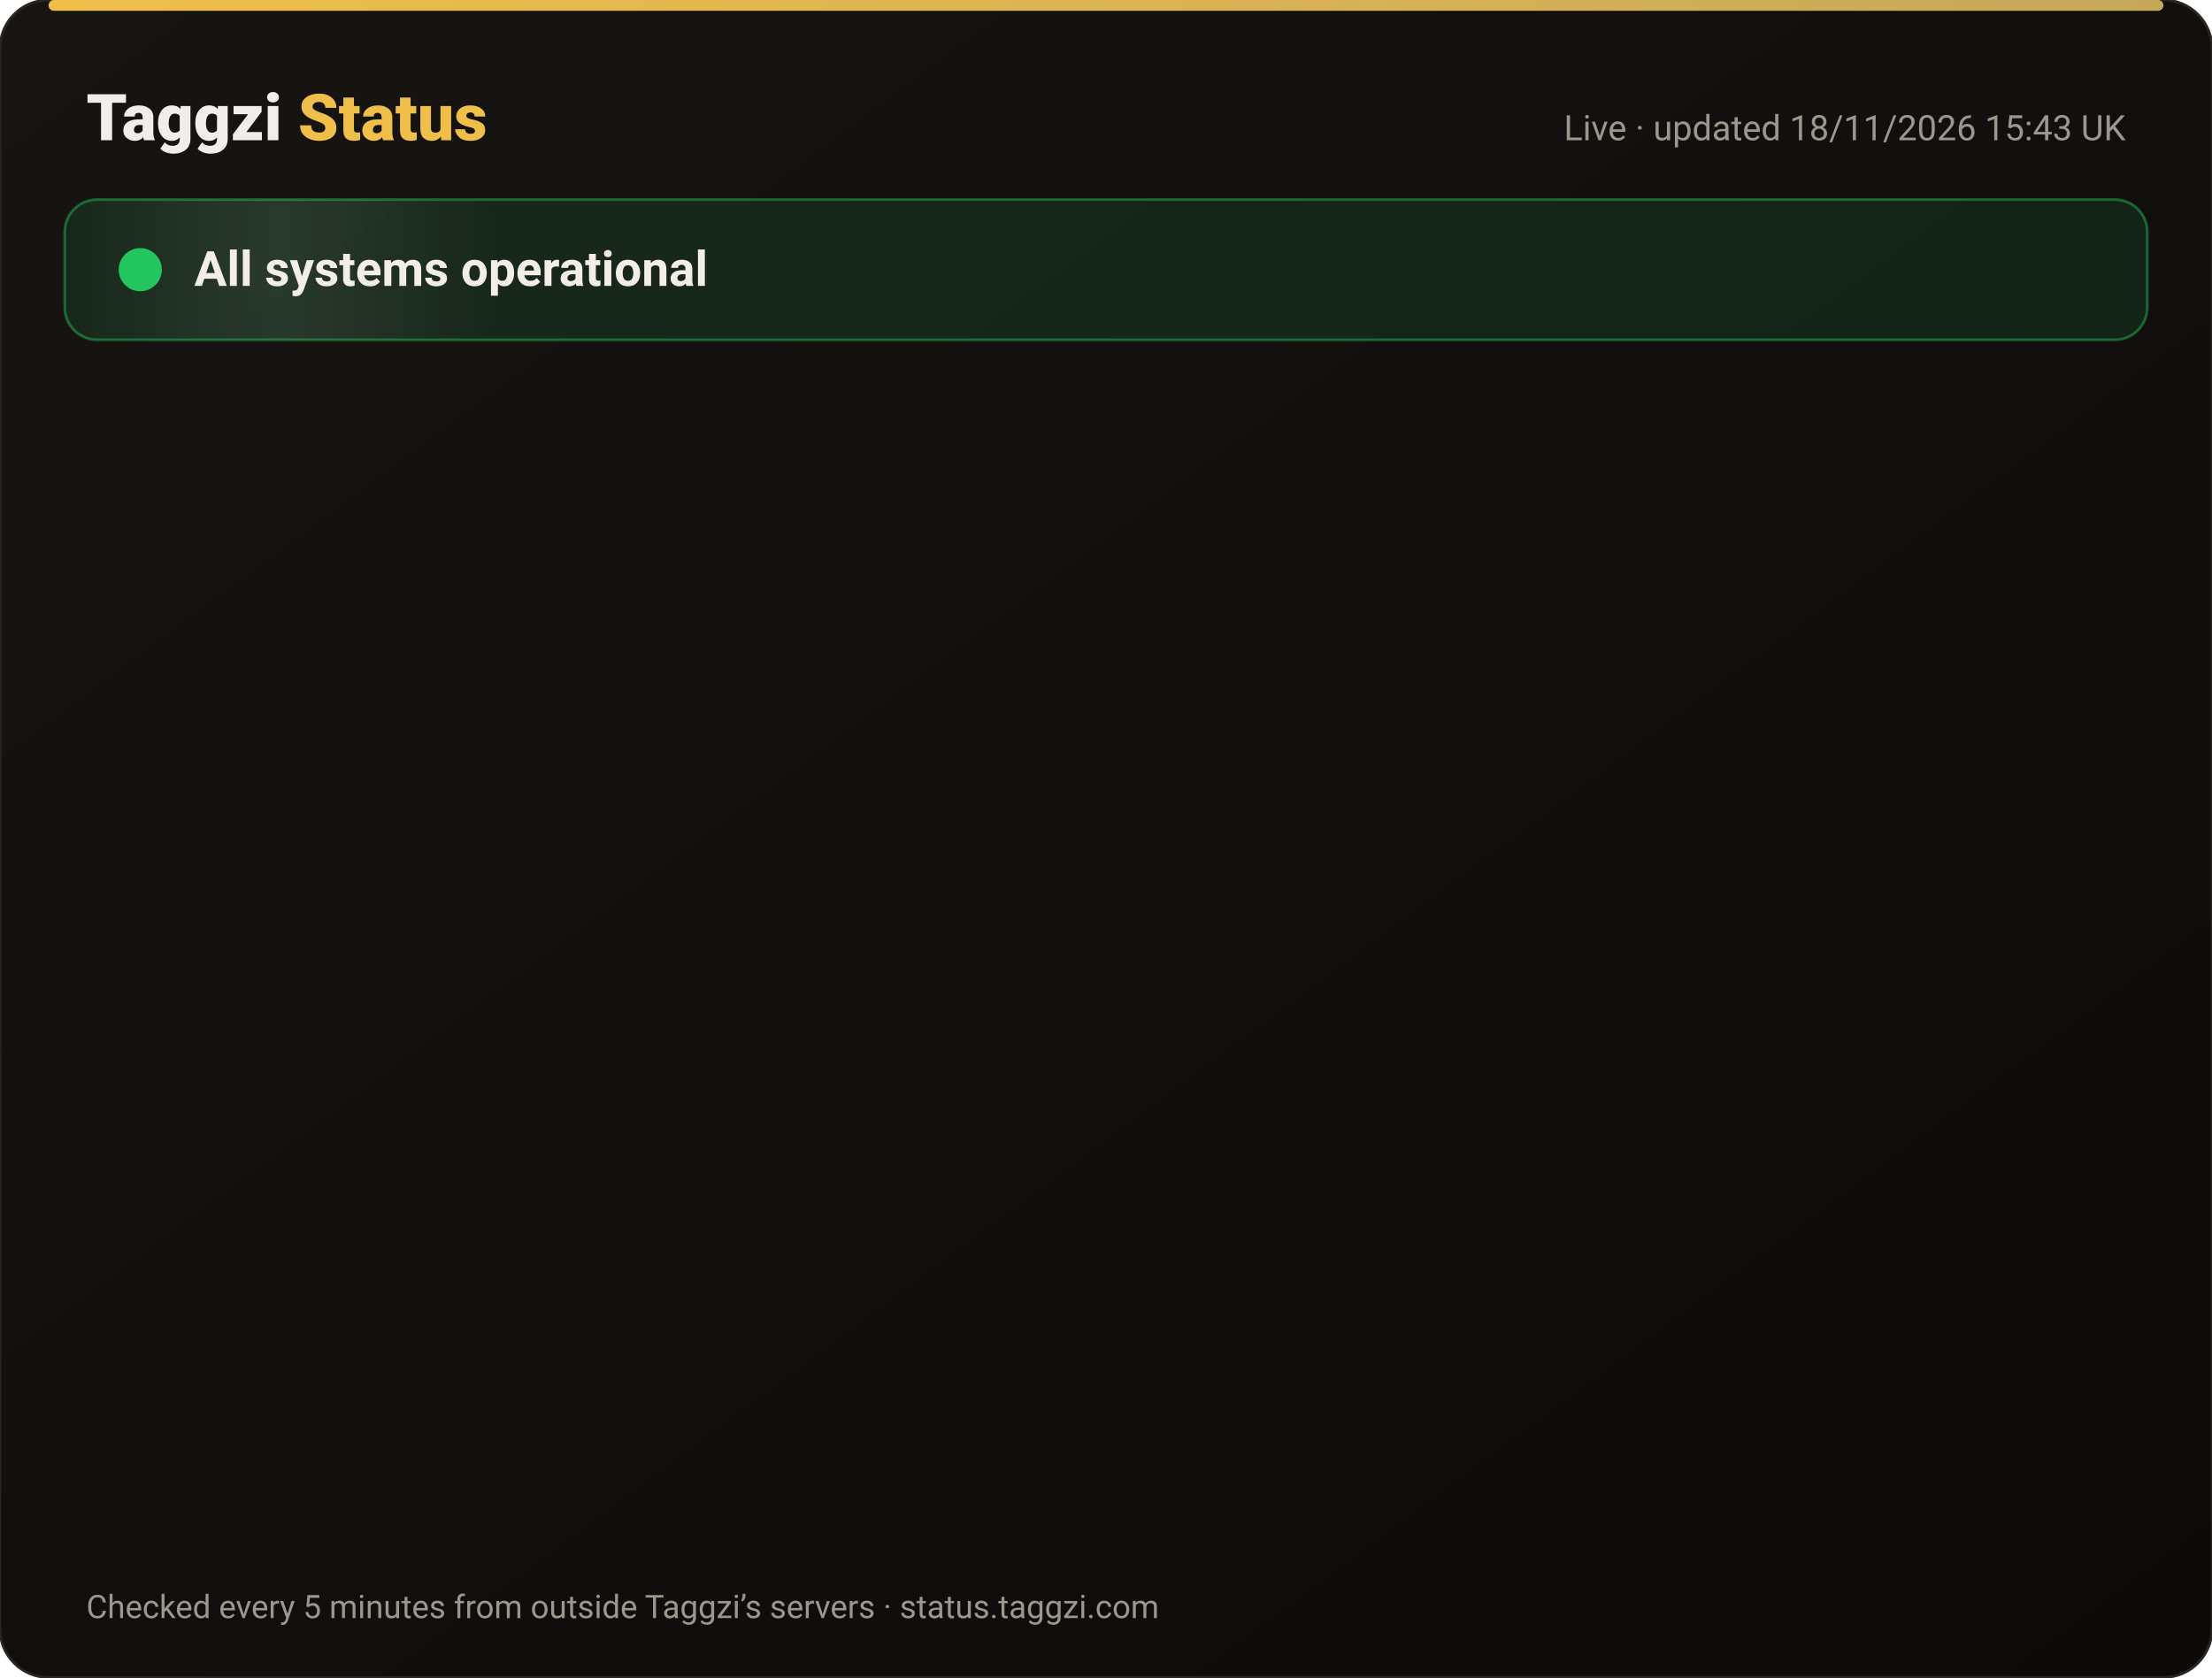
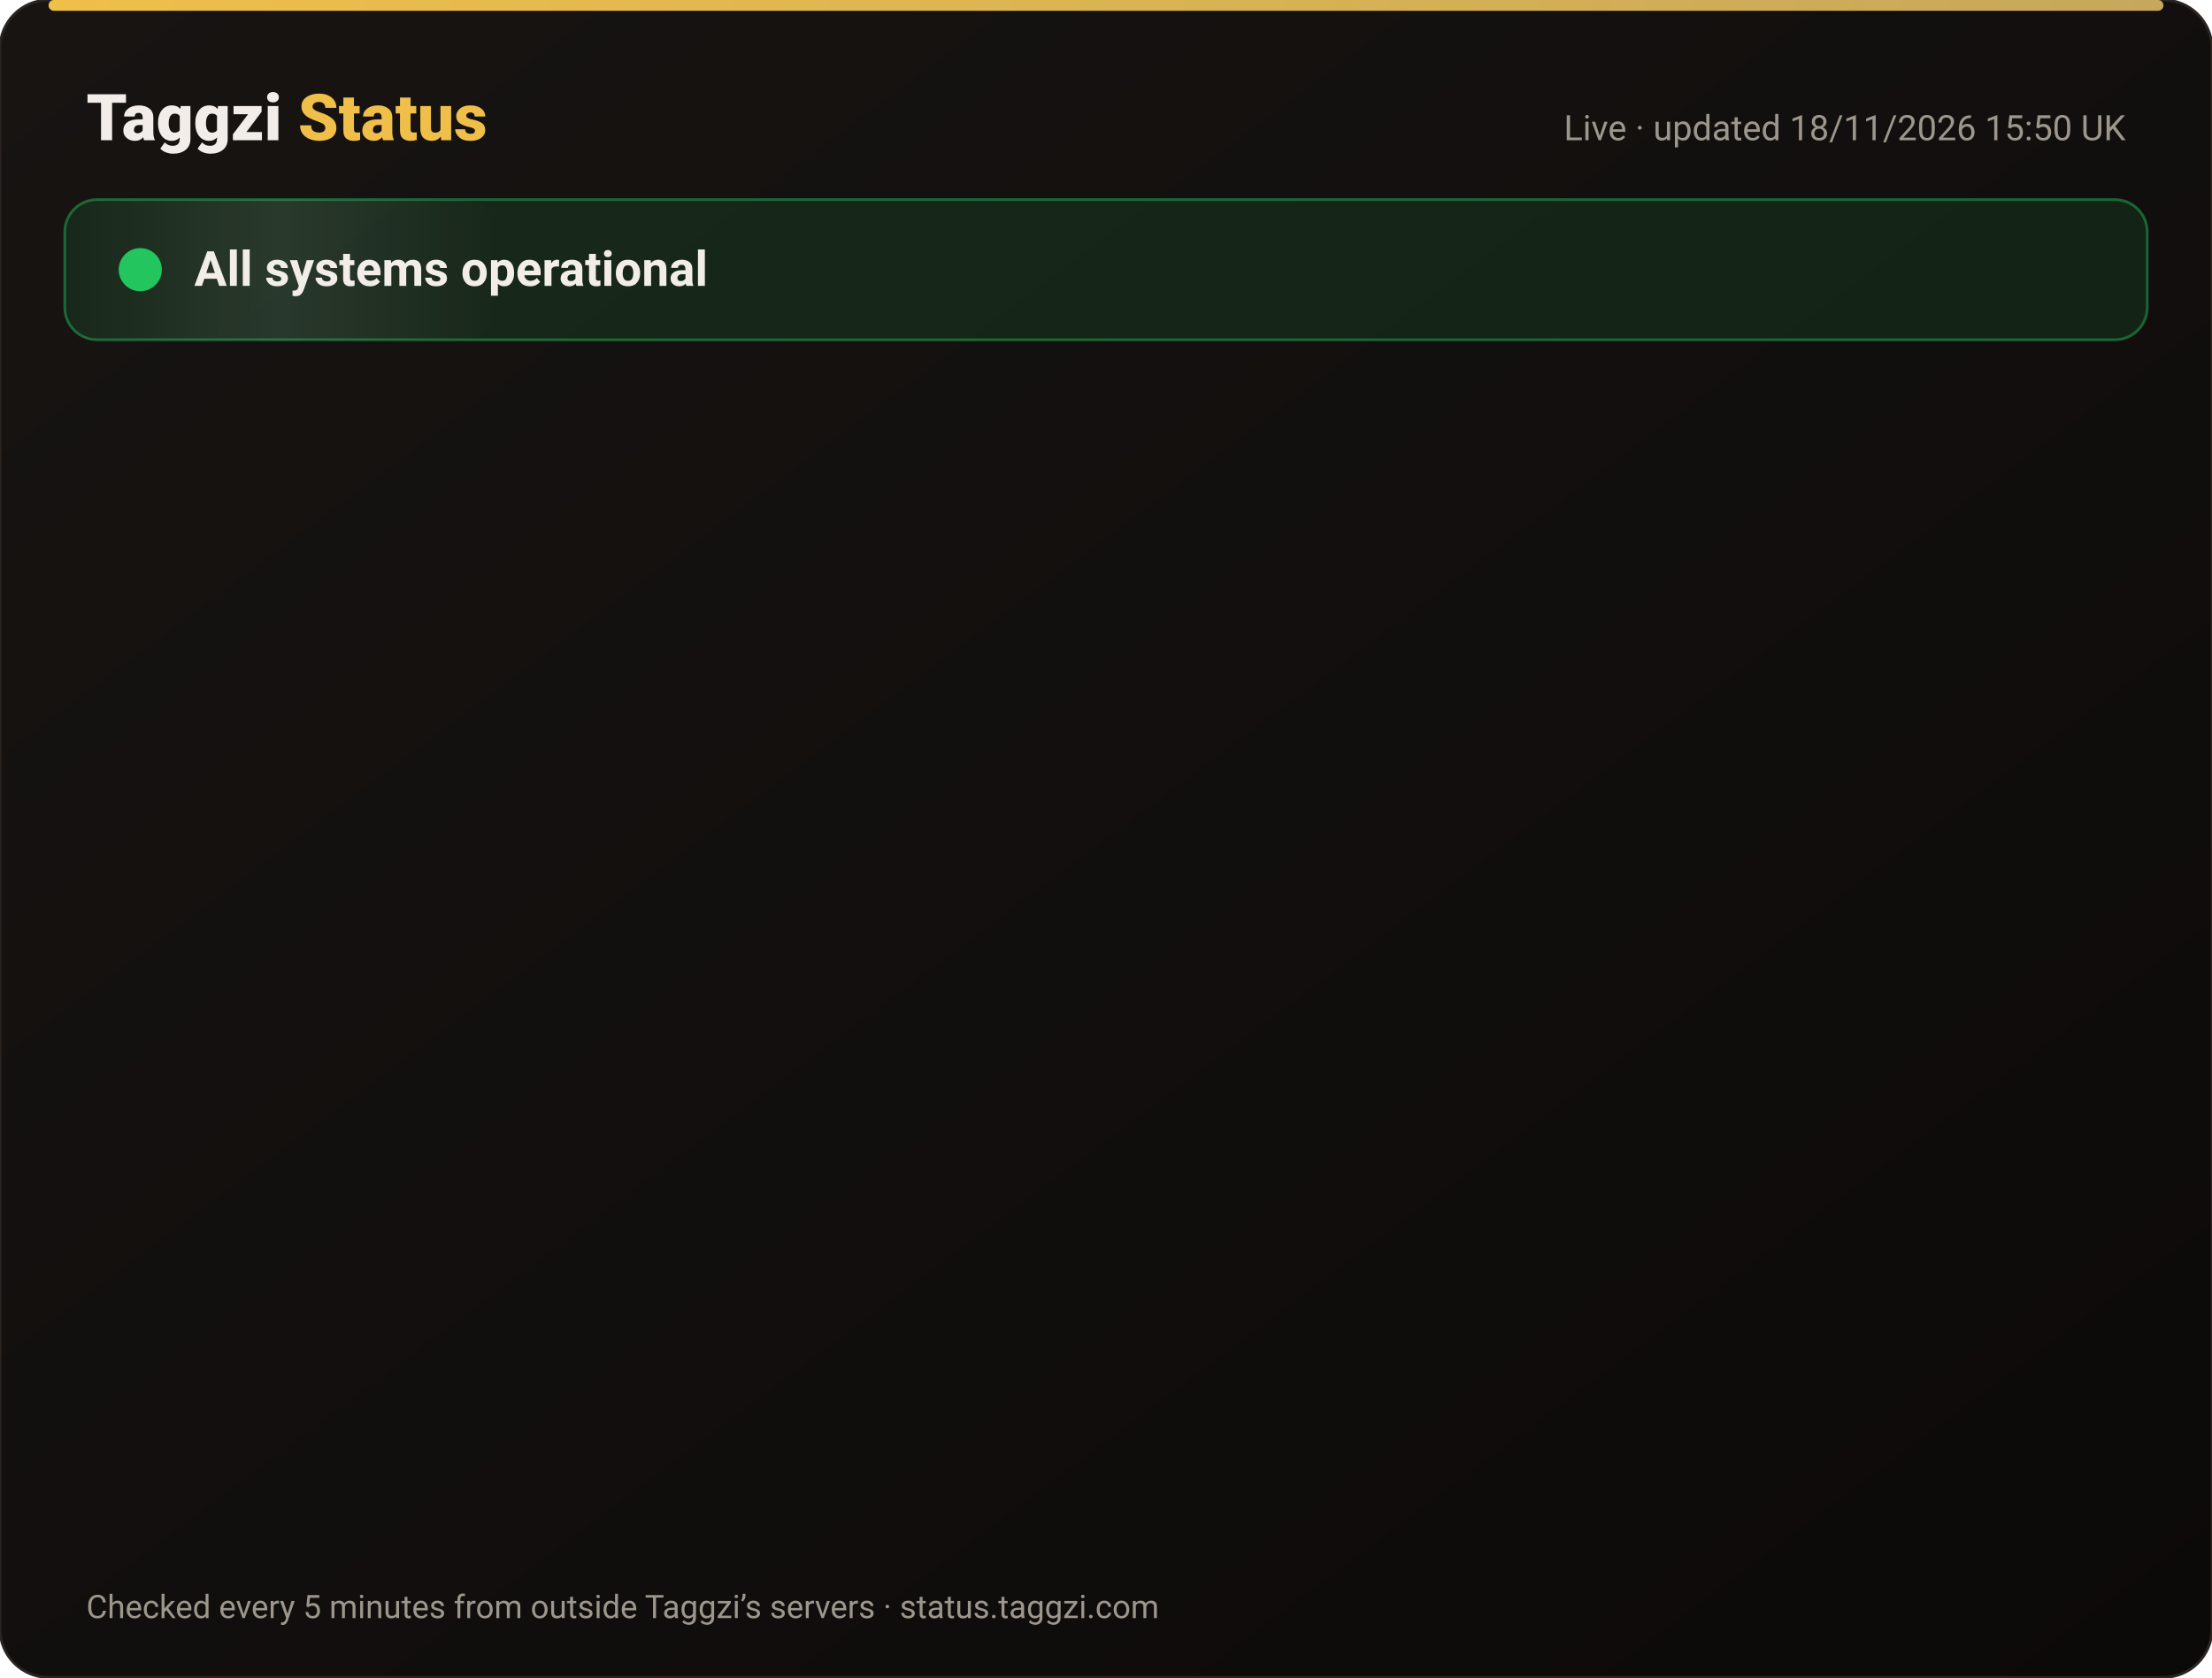
<svg xmlns="http://www.w3.org/2000/svg" width="820" height="622" viewBox="0 0 820 622" font-family="-apple-system,Segoe UI,Roboto,Helvetica,Arial,sans-serif">
  <defs>
    <linearGradient id="bg" x1="0" y1="0" x2="1" y2="1">
      <stop offset="0" stop-color="#171412" />
      <stop offset="1" stop-color="#0C0A09" />
    </linearGradient>
    <linearGradient id="gold" x1="0" x2="1">
      <stop offset="0" stop-color="#F0BF4A" />
      <stop offset="1" stop-color="#c6a85b" />
    </linearGradient>
    <linearGradient id="shine" x1="0" x2="1">
      <stop offset="0" stop-color="#fff" stop-opacity="0" />
      <stop offset=".5" stop-color="#fff" stop-opacity=".08" />
      <stop offset="1" stop-color="#fff" stop-opacity="0" />
    </linearGradient>
  </defs>
  <rect width="820" height="622" rx="18" fill="url(#bg)" stroke="#2a2521" />
  <rect x="18" y="0" width="784" height="4" rx="2" fill="url(#gold)" />
  <text x="32" y="52" font-size="24" font-weight="800" fill="#F2EDE8">Taggzi <tspan fill="#F0BF4A">Status</tspan>
  </text>
-   <text x="788" y="52" font-size="13" fill="#9C968C" text-anchor="end">Live · updated 18/11/2026 15:43 UK</text>
+   <text x="788" y="52" font-size="13" fill="#9C968C" text-anchor="end">Live · updated 18/11/2026 15:50 UK</text>
  <rect x="24" y="74" width="772" height="52" rx="12" fill="#22c55e" fill-opacity=".12" stroke="#22c55e" stroke-opacity=".45" />
  <rect x="24" y="74" width="160" height="52" rx="12" fill="url(#shine)">
    <animate attributeName="x" from="-160" to="820" dur="4s" repeatCount="indefinite" />
  </rect>
  <circle cx="52" cy="100" r="7" fill="#22c55e" />
  <circle cx="52" cy="100" r="7" fill="none" stroke="#22c55e" stroke-width="2">
    <animate attributeName="r" values="7;15;7" dur="2s" repeatCount="indefinite" />
    <animate attributeName="opacity" values=".9;0;.9" dur="2s" repeatCount="indefinite" />
  </circle>
  <text x="72" y="106" font-size="18" font-weight="700" fill="#F2EDE8">All systems operational</text>
  <g opacity="0">
    <animate attributeName="opacity" from="0" to="1" begin="0.00s" dur=".6s" fill="freeze" />
    <line x1="32" y1="188" x2="788" y2="188" stroke="#2a2521" />
    <circle cx="44" cy="166" r="6" fill="#22c55e">
      <animate attributeName="opacity" values="1;.45;1" dur="2.4s" begin="0.00s" repeatCount="indefinite" />
    </circle>
    <text x="62" y="171" font-size="15" font-weight="650" fill="#F2EDE8">Website</text>
    <text x="630" y="171" font-size="13" fill="#9C968C" text-anchor="end">99.97% uptime</text>
    <rect x="648" y="154" width="140" height="24" rx="12" fill="#22c55e" fill-opacity=".14" stroke="#22c55e" stroke-opacity=".5" />
    <text x="718" y="171" font-size="12" font-weight="700" fill="#22c55e" text-anchor="middle">Operational</text>
  </g>
  <g opacity="0">
    <animate attributeName="opacity" from="0" to="1" begin="0.15s" dur=".6s" fill="freeze" />
    <line x1="32" y1="234" x2="788" y2="234" stroke="#2a2521" />
    <circle cx="44" cy="212" r="6" fill="#22c55e">
      <animate attributeName="opacity" values="1;.45;1" dur="2.4s" begin="0.15s" repeatCount="indefinite" />
    </circle>
    <text x="62" y="217" font-size="15" font-weight="650" fill="#F2EDE8">Tag scans</text>
    <text x="630" y="217" font-size="13" fill="#9C968C" text-anchor="end">99.97% uptime</text>
    <rect x="648" y="200" width="140" height="24" rx="12" fill="#22c55e" fill-opacity=".14" stroke="#22c55e" stroke-opacity=".5" />
    <text x="718" y="217" font-size="12" font-weight="700" fill="#22c55e" text-anchor="middle">Operational</text>
  </g>
  <g opacity="0">
    <animate attributeName="opacity" from="0" to="1" begin="0.30s" dur=".6s" fill="freeze" />
    <line x1="32" y1="280" x2="788" y2="280" stroke="#2a2521" />
    <circle cx="44" cy="258" r="6" fill="#22c55e">
      <animate attributeName="opacity" values="1;.45;1" dur="2.4s" begin="0.30s" repeatCount="indefinite" />
    </circle>
    <text x="62" y="263" font-size="15" font-weight="650" fill="#F2EDE8">Manual tag lookup</text>
    <text x="630" y="263" font-size="13" fill="#9C968C" text-anchor="end">99.97% uptime</text>
    <rect x="648" y="246" width="140" height="24" rx="12" fill="#22c55e" fill-opacity=".14" stroke="#22c55e" stroke-opacity=".5" />
    <text x="718" y="263" font-size="12" font-weight="700" fill="#22c55e" text-anchor="middle">Operational</text>
  </g>
  <g opacity="0">
    <animate attributeName="opacity" from="0" to="1" begin="0.45s" dur=".6s" fill="freeze" />
    <line x1="32" y1="326" x2="788" y2="326" stroke="#2a2521" />
    <circle cx="44" cy="304" r="6" fill="#22c55e">
      <animate attributeName="opacity" values="1;.45;1" dur="2.4s" begin="0.45s" repeatCount="indefinite" />
    </circle>
    <text x="62" y="309" font-size="15" font-weight="650" fill="#F2EDE8">App &amp; login</text>
    <text x="630" y="309" font-size="13" fill="#9C968C" text-anchor="end">99.97% uptime</text>
    <rect x="648" y="292" width="140" height="24" rx="12" fill="#22c55e" fill-opacity=".14" stroke="#22c55e" stroke-opacity=".5" />
    <text x="718" y="309" font-size="12" font-weight="700" fill="#22c55e" text-anchor="middle">Operational</text>
  </g>
  <g opacity="0">
    <animate attributeName="opacity" from="0" to="1" begin="0.60s" dur=".6s" fill="freeze" />
    <line x1="32" y1="372" x2="788" y2="372" stroke="#2a2521" />
    <circle cx="44" cy="350" r="6" fill="#22c55e">
      <animate attributeName="opacity" values="1;.45;1" dur="2.4s" begin="0.60s" repeatCount="indefinite" />
    </circle>
    <text x="62" y="355" font-size="15" font-weight="650" fill="#F2EDE8">Community alerts</text>
    <text x="630" y="355" font-size="13" fill="#9C968C" text-anchor="end">99.97% uptime</text>
    <rect x="648" y="338" width="140" height="24" rx="12" fill="#22c55e" fill-opacity=".14" stroke="#22c55e" stroke-opacity=".5" />
    <text x="718" y="355" font-size="12" font-weight="700" fill="#22c55e" text-anchor="middle">Operational</text>
  </g>
  <g opacity="0">
    <animate attributeName="opacity" from="0" to="1" begin="0.75s" dur=".6s" fill="freeze" />
    <line x1="32" y1="418" x2="788" y2="418" stroke="#2a2521" />
    <circle cx="44" cy="396" r="6" fill="#22c55e">
      <animate attributeName="opacity" values="1;.45;1" dur="2.4s" begin="0.75s" repeatCount="indefinite" />
    </circle>
    <text x="62" y="401" font-size="15" font-weight="650" fill="#F2EDE8">Private calling</text>
    <text x="630" y="401" font-size="13" fill="#9C968C" text-anchor="end">99.97% uptime</text>
    <rect x="648" y="384" width="140" height="24" rx="12" fill="#22c55e" fill-opacity=".14" stroke="#22c55e" stroke-opacity=".5" />
    <text x="718" y="401" font-size="12" font-weight="700" fill="#22c55e" text-anchor="middle">Operational</text>
  </g>
  <g opacity="0">
    <animate attributeName="opacity" from="0" to="1" begin="0.90s" dur=".6s" fill="freeze" />
    <line x1="32" y1="464" x2="788" y2="464" stroke="#2a2521" />
    <circle cx="44" cy="442" r="6" fill="#22c55e">
      <animate attributeName="opacity" values="1;.45;1" dur="2.4s" begin="0.90s" repeatCount="indefinite" />
    </circle>
    <text x="62" y="447" font-size="15" font-weight="650" fill="#F2EDE8">Payments</text>
    <text x="630" y="447" font-size="13" fill="#9C968C" text-anchor="end">99.97% uptime</text>
    <rect x="648" y="430" width="140" height="24" rx="12" fill="#22c55e" fill-opacity=".14" stroke="#22c55e" stroke-opacity=".5" />
    <text x="718" y="447" font-size="12" font-weight="700" fill="#22c55e" text-anchor="middle">Operational</text>
  </g>
  <g opacity="0">
    <animate attributeName="opacity" from="0" to="1" begin="1.05s" dur=".6s" fill="freeze" />
    <line x1="32" y1="510" x2="788" y2="510" stroke="#2a2521" />
    <circle cx="44" cy="488" r="6" fill="#22c55e">
      <animate attributeName="opacity" values="1;.45;1" dur="2.4s" begin="1.05s" repeatCount="indefinite" />
    </circle>
    <text x="62" y="493" font-size="15" font-weight="650" fill="#F2EDE8">Email &amp; support</text>
    <text x="630" y="493" font-size="13" fill="#9C968C" text-anchor="end">99.97% uptime</text>
    <rect x="648" y="476" width="140" height="24" rx="12" fill="#22c55e" fill-opacity=".14" stroke="#22c55e" stroke-opacity=".5" />
    <text x="718" y="493" font-size="12" font-weight="700" fill="#22c55e" text-anchor="middle">Operational</text>
  </g>
  <g opacity="0">
    <animate attributeName="opacity" from="0" to="1" begin="1.20s" dur=".6s" fill="freeze" />
    <line x1="32" y1="556" x2="788" y2="556" stroke="#2a2521" />
    <circle cx="44" cy="534" r="6" fill="#22c55e">
      <animate attributeName="opacity" values="1;.45;1" dur="2.4s" begin="1.20s" repeatCount="indefinite" />
    </circle>
    <text x="62" y="539" font-size="15" font-weight="650" fill="#F2EDE8">Secure connection (SSL)</text>
    <text x="630" y="539" font-size="13" fill="#9C968C" text-anchor="end">100.00% uptime</text>
    <rect x="648" y="522" width="140" height="24" rx="12" fill="#22c55e" fill-opacity=".14" stroke="#22c55e" stroke-opacity=".5" />
    <text x="718" y="539" font-size="12" font-weight="700" fill="#22c55e" text-anchor="middle">Operational</text>
  </g>
  <text x="32" y="600" font-size="12" fill="#9C968C">Checked every 5 minutes from outside Taggzi’s servers · status.taggzi.com</text>
</svg>
